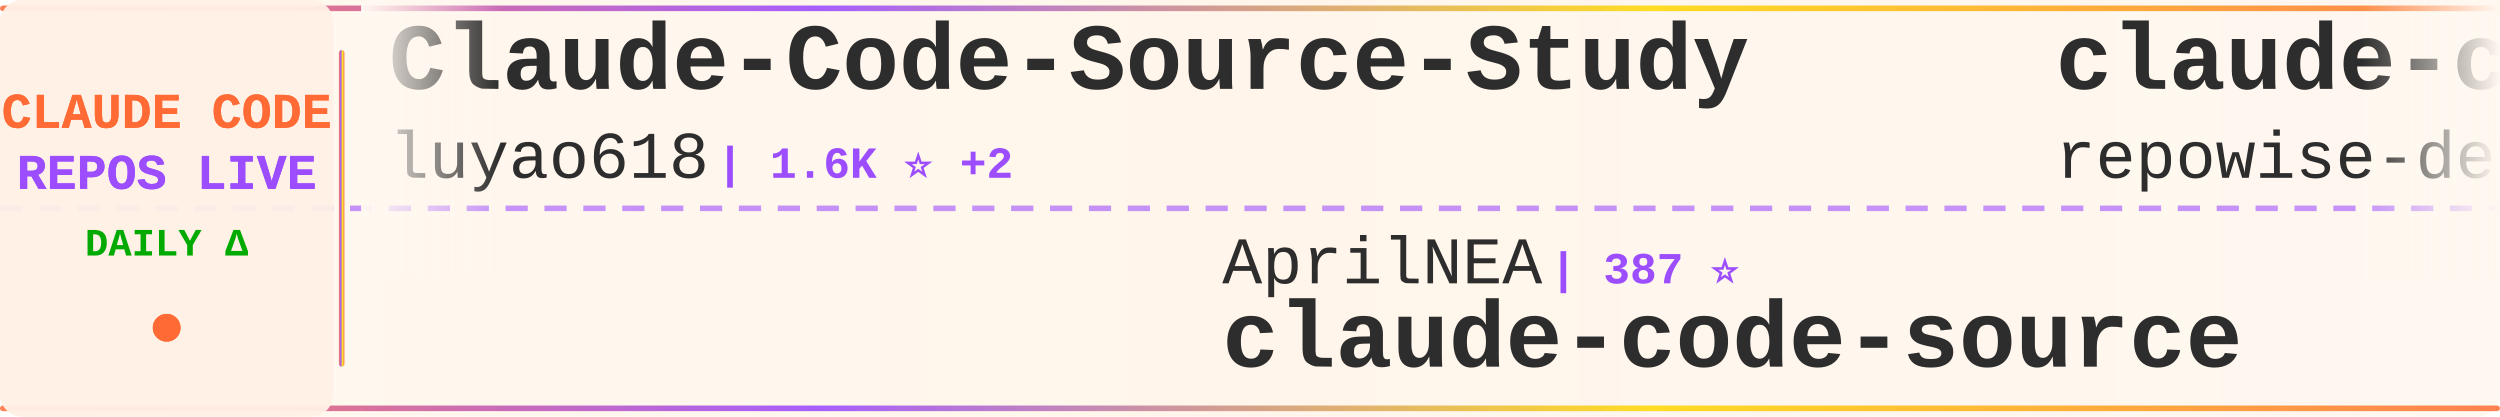
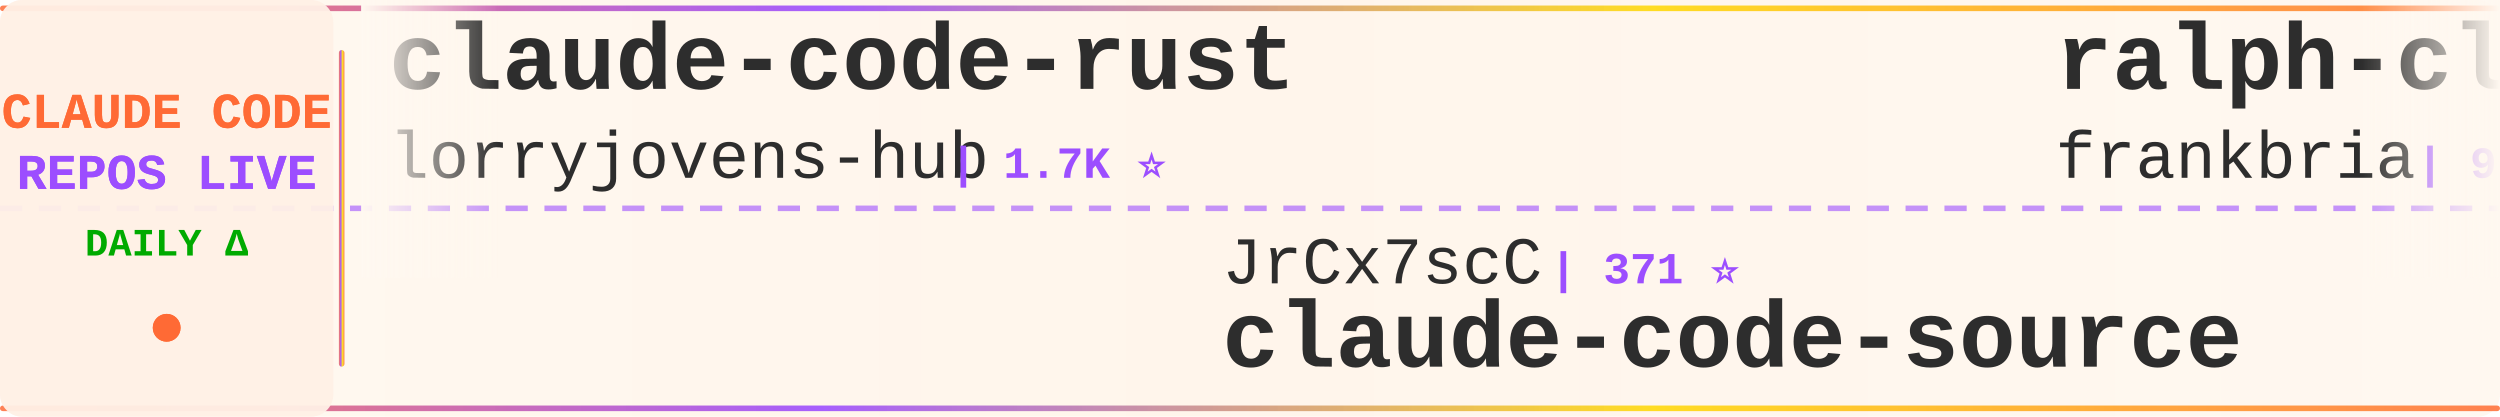
<svg xmlns="http://www.w3.org/2000/svg" width="900" height="150">
  <defs>
    <linearGradient id="tickerBg" x1="0%" y1="0%" x2="100%" y2="0%">
      <stop offset="0%" style="stop-color:#fff8f0;stop-opacity:0.98" />
      <stop offset="50%" style="stop-color:#fff5eb;stop-opacity:1" />
      <stop offset="100%" style="stop-color:#fff8f0;stop-opacity:0.98" />
    </linearGradient>
    <linearGradient id="borderGrad" x1="0%" y1="0%" x2="100%" y2="0%">
      <stop offset="0%" style="stop-color:#FF6B35;stop-opacity:0.85">
        <animate attributeName="stop-opacity" values="0.85;1;0.85" dur="2s" repeatCount="indefinite" />
      </stop>
      <stop offset="33%" style="stop-color:#9C4EFF;stop-opacity:0.9">
        <animate attributeName="stop-opacity" values="0.9;1;0.9" dur="2.2s" repeatCount="indefinite" />
      </stop>
      <stop offset="66%" style="stop-color:#FFD700;stop-opacity:0.85">
        <animate attributeName="stop-opacity" values="0.85;1;0.85" dur="1.8s" repeatCount="indefinite" />
      </stop>
      <stop offset="100%" style="stop-color:#FF6B35;stop-opacity:0.85">
        <animate attributeName="stop-opacity" values="0.85;1;0.85" dur="2s" repeatCount="indefinite" />
      </stop>
    </linearGradient>
    <filter id="textGlow">
      <feGaussianBlur stdDeviation="0.15" result="coloredBlur" />
      <feMerge>
        <feMergeNode in="coloredBlur" />
        <feMergeNode in="SourceGraphic" />
      </feMerge>
    </filter>
    <filter id="metricGlow">
      <feGaussianBlur stdDeviation="0.2" result="coloredBlur" />
      <feMerge>
        <feMergeNode in="coloredBlur" />
        <feMergeNode in="SourceGraphic" />
      </feMerge>
    </filter>
    <linearGradient id="leftFade" x1="0%" y1="0%" x2="100%" y2="0%">
      <stop offset="0%" style="stop-color:#fff8f0;stop-opacity:1" />
      <stop offset="100%" style="stop-color:#fff8f0;stop-opacity:0" />
    </linearGradient>
    <linearGradient id="rightFade" x1="0%" y1="0%" x2="100%" y2="0%">
      <stop offset="0%" style="stop-color:#fff8f0;stop-opacity:0" />
      <stop offset="100%" style="stop-color:#fff8f0;stop-opacity:1" />
    </linearGradient>
  </defs>
  <rect width="900" height="150" fill="url(#tickerBg)" rx="8" />
  <rect x="0" y="2" width="900" height="2" fill="url(#borderGrad)" rx="1" />
  <rect x="0" y="146" width="900" height="2" fill="url(#borderGrad)" rx="1" />
  <line x1="0" y1="75" x2="900" y2="75" stroke="#9C4EFF" stroke-width="2" stroke-dasharray="8 6" opacity="0.6" />
  <rect x="0" y="0" width="120" height="150" fill="#fff0e6" opacity="0.95" rx="8" />
  <text x="60" y="46" font-family="'Courier New', monospace" font-size="18" font-weight="bold" fill="#FF6B35" text-anchor="middle" filter="url(#textGlow)">
    CLAUDE CODE
  </text>
  <text x="60" y="68" font-family="'Courier New', monospace" font-size="18" font-weight="bold" fill="#9C4EFF" text-anchor="middle" filter="url(#textGlow)">
    REPOS LIVE
  </text>
  <text x="60" y="92" font-family="'Courier New', monospace" font-size="14" font-weight="bold" fill="#00aa00" text-anchor="middle">
    DAILY Δ
  </text>
  <circle cx="60" cy="118" r="5" fill="#FF6B35" filter="url(#metricGlow)">
    <animate attributeName="r" values="4;6;4" dur="1.5s" repeatCount="indefinite" />
    <animate attributeName="opacity" values="0.6;1;0.6" dur="1.5s" repeatCount="indefinite" />
  </circle>
  <rect x="122" y="18" width="2" height="114" fill="url(#borderGrad)" rx="1" />
  <clipPath id="tickerClip">
    <rect x="130" y="0" width="770" height="150" />
  </clipPath>
  <g clip-path="url(#tickerClip)">
    <g id="tickerItems">
      <animateTransform attributeName="transform" attributeType="XML" type="translate" from="0 0" to="-3000 0" dur="54s" repeatCount="indefinite" />
      <g transform="translate(0, 0)">
-         <text x="140" y="32" font-family="'Courier New', monospace" font-size="34" font-weight="bold" fill="#2d2d2d">Claude-Code-Source-Study</text>
-         <text x="140" y="64" font-family="'Courier New', monospace" font-size="24" font-weight="normal" fill="#2d2d2d" opacity="1.0">luyao618</text>
-         <text x="258" y="64" font-family="'Courier New', monospace" font-size="16" font-weight="bold" fill="#9C4EFF"> | 1.6K ⭐ +2</text>
+         <text x="140" y="32" font-family="'Courier New', monospace" font-size="34" font-weight="bold" fill="#2d2d2d">claude-code-rust</text>
+         <text x="140" y="64" font-family="'Courier New', monospace" font-size="24" font-weight="normal" fill="#2d2d2d" opacity="1.0">lorryjovens-hub</text>
+         <text x="342" y="64" font-family="'Courier New', monospace" font-size="16" font-weight="bold" fill="#9C4EFF"> | 1.7K ⭐</text>
      </g>
      <g transform="translate(300, 0)">
-         <text x="140" y="102" font-family="'Courier New', monospace" font-size="24" font-weight="normal" fill="#2d2d2d" opacity="1.0">AprilNEA</text>
-         <text x="258" y="102" font-family="'Courier New', monospace" font-size="16" font-weight="bold" fill="#9C4EFF"> | 387 ⭐</text>
+         <text x="140" y="102" font-family="'Courier New', monospace" font-size="24" font-weight="normal" fill="#2d2d2d" opacity="1.0">JrCx7scC</text>
+         <text x="258" y="102" font-family="'Courier New', monospace" font-size="16" font-weight="bold" fill="#9C4EFF"> | 371 ⭐</text>
        <text x="140" y="132" font-family="'Courier New', monospace" font-size="34" font-weight="bold" fill="#2d2d2d">claude-code-source</text>
      </g>
      <g transform="translate(600, 0)">
-         <text x="140" y="32" font-family="'Courier New', monospace" font-size="34" font-weight="bold" fill="#2d2d2d">claude-code-prompts</text>
-         <text x="140" y="64" font-family="'Courier New', monospace" font-size="24" font-weight="normal" fill="#2d2d2d" opacity="1.0">repowise-dev</text>
-         <text x="306" y="64" font-family="'Courier New', monospace" font-size="16" font-weight="bold" fill="#9C4EFF"> | 1.1K ⭐ +21</text>
+         <text x="140" y="32" font-family="'Courier New', monospace" font-size="34" font-weight="bold" fill="#2d2d2d">ralph-claude-code</text>
+         <text x="140" y="64" font-family="'Courier New', monospace" font-size="24" font-weight="normal" fill="#2d2d2d" opacity="1.0">frankbria</text>
+         <text x="270" y="64" font-family="'Courier New', monospace" font-size="16" font-weight="bold" fill="#9C4EFF"> | 9.5K ⭐ +4</text>
      </g>
      <g transform="translate(900, 0)">
-         <text x="140" y="102" font-family="'Courier New', monospace" font-size="24" font-weight="normal" fill="#2d2d2d" opacity="1.0">carlvellotti</text>
-         <text x="306" y="102" font-family="'Courier New', monospace" font-size="16" font-weight="bold" fill="#9C4EFF"> | 2.1K ⭐ +1</text>
-         <text x="140" y="132" font-family="'Courier New', monospace" font-size="34" font-weight="bold" fill="#2d2d2d">claude-code-pm-course</text>
+         <text x="140" y="102" font-family="'Courier New', monospace" font-size="24" font-weight="normal" fill="#2d2d2d" opacity="1.0">zstmfhy</text>
+         <text x="246" y="102" font-family="'Courier New', monospace" font-size="16" font-weight="bold" fill="#9C4EFF"> | 190 ⭐</text>
+         <text x="140" y="132" font-family="'Courier New', monospace" font-size="34" font-weight="bold" fill="#2d2d2d">Claude-code</text>
      </g>
      <g transform="translate(1200, 0)">
        <text x="140" y="32" font-family="'Courier New', monospace" font-size="34" font-weight="bold" fill="#2d2d2d">claude-code</text>
-         <text x="140" y="64" font-family="'Courier New', monospace" font-size="24" font-weight="normal" fill="#2d2d2d" opacity="1.0">anthropics</text>
-         <text x="282" y="64" font-family="'Courier New', monospace" font-size="16" font-weight="bold" fill="#9C4EFF"> | 135.5K ⭐ +199</text>
+         <text x="140" y="64" font-family="'Courier New', monospace" font-size="24" font-weight="normal" fill="#2d2d2d" opacity="1.0">Onewon</text>
+         <text x="234" y="64" font-family="'Courier New', monospace" font-size="16" font-weight="bold" fill="#9C4EFF"> | 182 ⭐</text>
      </g>
      <g transform="translate(1500, 0)">
-         <text x="140" y="102" font-family="'Courier New', monospace" font-size="24" font-weight="normal" fill="#2d2d2d" opacity="1.0">wanshuiyin</text>
-         <text x="282" y="102" font-family="'Courier New', monospace" font-size="16" font-weight="bold" fill="#9C4EFF"> | 12.9K ⭐ +52</text>
-         <text x="140" y="132" font-family="'Courier New', monospace" font-size="34" font-weight="bold" fill="#2d2d2d">Auto-claude-code-researc...</text>
-       </g>
-       <g transform="translate(1800, 0)">
-         <text x="140" y="32" font-family="'Courier New', monospace" font-size="34" font-weight="bold" fill="#2d2d2d">ClaudeCode</text>
-         <text x="140" y="64" font-family="'Courier New', monospace" font-size="24" font-weight="normal" fill="#2d2d2d" opacity="1.0">guanshan</text>
-         <text x="258" y="64" font-family="'Courier New', monospace" font-size="16" font-weight="bold" fill="#9C4EFF"> | 61 ⭐</text>
-       </g>
-       <g transform="translate(2100, 0)">
        <text x="140" y="102" font-family="'Courier New', monospace" font-size="24" font-weight="normal" fill="#2d2d2d" opacity="1.0">Donchitos</text>
        <text x="270" y="102" font-family="'Courier New', monospace" font-size="16" font-weight="bold" fill="#9C4EFF"> | 22.5K ⭐ +38</text>
        <text x="140" y="132" font-family="'Courier New', monospace" font-size="34" font-weight="bold" fill="#2d2d2d">Claude-Code-Game-Studios</text>
      </g>
+       <g transform="translate(1800, 0)">
+         <text x="140" y="32" font-family="'Courier New', monospace" font-size="34" font-weight="bold" fill="#2d2d2d">claude-code</text>
+         <text x="140" y="64" font-family="'Courier New', monospace" font-size="24" font-weight="normal" fill="#2d2d2d" opacity="1.0">anthropics</text>
+         <text x="282" y="64" font-family="'Courier New', monospace" font-size="16" font-weight="bold" fill="#9C4EFF"> | 135.5K ⭐ +206</text>
+       </g>
+       <g transform="translate(2100, 0)">
+         <text x="140" y="102" font-family="'Courier New', monospace" font-size="24" font-weight="normal" fill="#2d2d2d" opacity="1.0">ykdojo</text>
+         <text x="234" y="102" font-family="'Courier New', monospace" font-size="16" font-weight="bold" fill="#9C4EFF"> | 9.0K ⭐ +14</text>
+         <text x="140" y="132" font-family="'Courier New', monospace" font-size="34" font-weight="bold" fill="#2d2d2d">claude-code-tips</text>
+       </g>
      <g transform="translate(2400, 0)">
-         <text x="140" y="32" font-family="'Courier New', monospace" font-size="34" font-weight="bold" fill="#2d2d2d">skills</text>
-         <text x="140" y="64" font-family="'Courier New', monospace" font-size="24" font-weight="normal" fill="#2d2d2d" opacity="1.0">anthropics</text>
-         <text x="282" y="64" font-family="'Courier New', monospace" font-size="16" font-weight="bold" fill="#9C4EFF"> | 157.7K ⭐ +363</text>
+         <text x="140" y="32" font-family="'Courier New', monospace" font-size="34" font-weight="bold" fill="#2d2d2d">claude-code-prompts</text>
+         <text x="140" y="64" font-family="'Courier New', monospace" font-size="24" font-weight="normal" fill="#2d2d2d" opacity="1.0">repowise-dev</text>
+         <text x="306" y="64" font-family="'Courier New', monospace" font-size="16" font-weight="bold" fill="#9C4EFF"> | 1.1K ⭐ +23</text>
      </g>
      <g transform="translate(2700, 0)">
-         <text x="140" y="102" font-family="'Courier New', monospace" font-size="24" font-weight="normal" fill="#2d2d2d" opacity="1.0">jarmuine</text>
-         <text x="258" y="102" font-family="'Courier New', monospace" font-size="16" font-weight="bold" fill="#9C4EFF"> | 2.2K ⭐ +1</text>
-         <text x="140" y="132" font-family="'Courier New', monospace" font-size="34" font-weight="bold" fill="#2d2d2d">claude-code</text>
+         <text x="140" y="102" font-family="'Courier New', monospace" font-size="24" font-weight="normal" fill="#2d2d2d" opacity="1.0">OneRedOak</text>
+         <text x="270" y="102" font-family="'Courier New', monospace" font-size="16" font-weight="bold" fill="#9C4EFF"> | 3.8K ⭐ +1</text>
+         <text x="140" y="132" font-family="'Courier New', monospace" font-size="34" font-weight="bold" fill="#2d2d2d">claude-code-workflows</text>
      </g>
      <g transform="translate(3000, 0)">
-         <text x="140" y="32" font-family="'Courier New', monospace" font-size="34" font-weight="bold" fill="#2d2d2d">Claude-Code-Source-Study</text>
-         <text x="140" y="64" font-family="'Courier New', monospace" font-size="24" font-weight="normal" fill="#2d2d2d" opacity="1.0">luyao618</text>
-         <text x="258" y="64" font-family="'Courier New', monospace" font-size="16" font-weight="bold" fill="#9C4EFF"> | 1.6K ⭐ +2</text>
+         <text x="140" y="32" font-family="'Courier New', monospace" font-size="34" font-weight="bold" fill="#2d2d2d">claude-code-rust</text>
+         <text x="140" y="64" font-family="'Courier New', monospace" font-size="24" font-weight="normal" fill="#2d2d2d" opacity="1.0">lorryjovens-hub</text>
+         <text x="342" y="64" font-family="'Courier New', monospace" font-size="16" font-weight="bold" fill="#9C4EFF"> | 1.7K ⭐</text>
      </g>
      <g transform="translate(3300, 0)">
-         <text x="140" y="102" font-family="'Courier New', monospace" font-size="24" font-weight="normal" fill="#2d2d2d" opacity="1.0">AprilNEA</text>
-         <text x="258" y="102" font-family="'Courier New', monospace" font-size="16" font-weight="bold" fill="#9C4EFF"> | 387 ⭐</text>
+         <text x="140" y="102" font-family="'Courier New', monospace" font-size="24" font-weight="normal" fill="#2d2d2d" opacity="1.0">JrCx7scC</text>
+         <text x="258" y="102" font-family="'Courier New', monospace" font-size="16" font-weight="bold" fill="#9C4EFF"> | 371 ⭐</text>
        <text x="140" y="132" font-family="'Courier New', monospace" font-size="34" font-weight="bold" fill="#2d2d2d">claude-code-source</text>
      </g>
      <g transform="translate(3600, 0)">
-         <text x="140" y="32" font-family="'Courier New', monospace" font-size="34" font-weight="bold" fill="#2d2d2d">claude-code-prompts</text>
-         <text x="140" y="64" font-family="'Courier New', monospace" font-size="24" font-weight="normal" fill="#2d2d2d" opacity="1.0">repowise-dev</text>
-         <text x="306" y="64" font-family="'Courier New', monospace" font-size="16" font-weight="bold" fill="#9C4EFF"> | 1.1K ⭐ +21</text>
+         <text x="140" y="32" font-family="'Courier New', monospace" font-size="34" font-weight="bold" fill="#2d2d2d">ralph-claude-code</text>
+         <text x="140" y="64" font-family="'Courier New', monospace" font-size="24" font-weight="normal" fill="#2d2d2d" opacity="1.0">frankbria</text>
+         <text x="270" y="64" font-family="'Courier New', monospace" font-size="16" font-weight="bold" fill="#9C4EFF"> | 9.5K ⭐ +4</text>
      </g>
      <g transform="translate(3900, 0)">
-         <text x="140" y="102" font-family="'Courier New', monospace" font-size="24" font-weight="normal" fill="#2d2d2d" opacity="1.0">carlvellotti</text>
-         <text x="306" y="102" font-family="'Courier New', monospace" font-size="16" font-weight="bold" fill="#9C4EFF"> | 2.1K ⭐ +1</text>
-         <text x="140" y="132" font-family="'Courier New', monospace" font-size="34" font-weight="bold" fill="#2d2d2d">claude-code-pm-course</text>
+         <text x="140" y="102" font-family="'Courier New', monospace" font-size="24" font-weight="normal" fill="#2d2d2d" opacity="1.0">zstmfhy</text>
+         <text x="246" y="102" font-family="'Courier New', monospace" font-size="16" font-weight="bold" fill="#9C4EFF"> | 190 ⭐</text>
+         <text x="140" y="132" font-family="'Courier New', monospace" font-size="34" font-weight="bold" fill="#2d2d2d">Claude-code</text>
      </g>
    </g>
  </g>
  <rect x="130" y="0" width="50" height="100" fill="url(#leftFade)" />
  <rect x="850" y="0" width="50" height="100" fill="url(#rightFade)" />
</svg>
